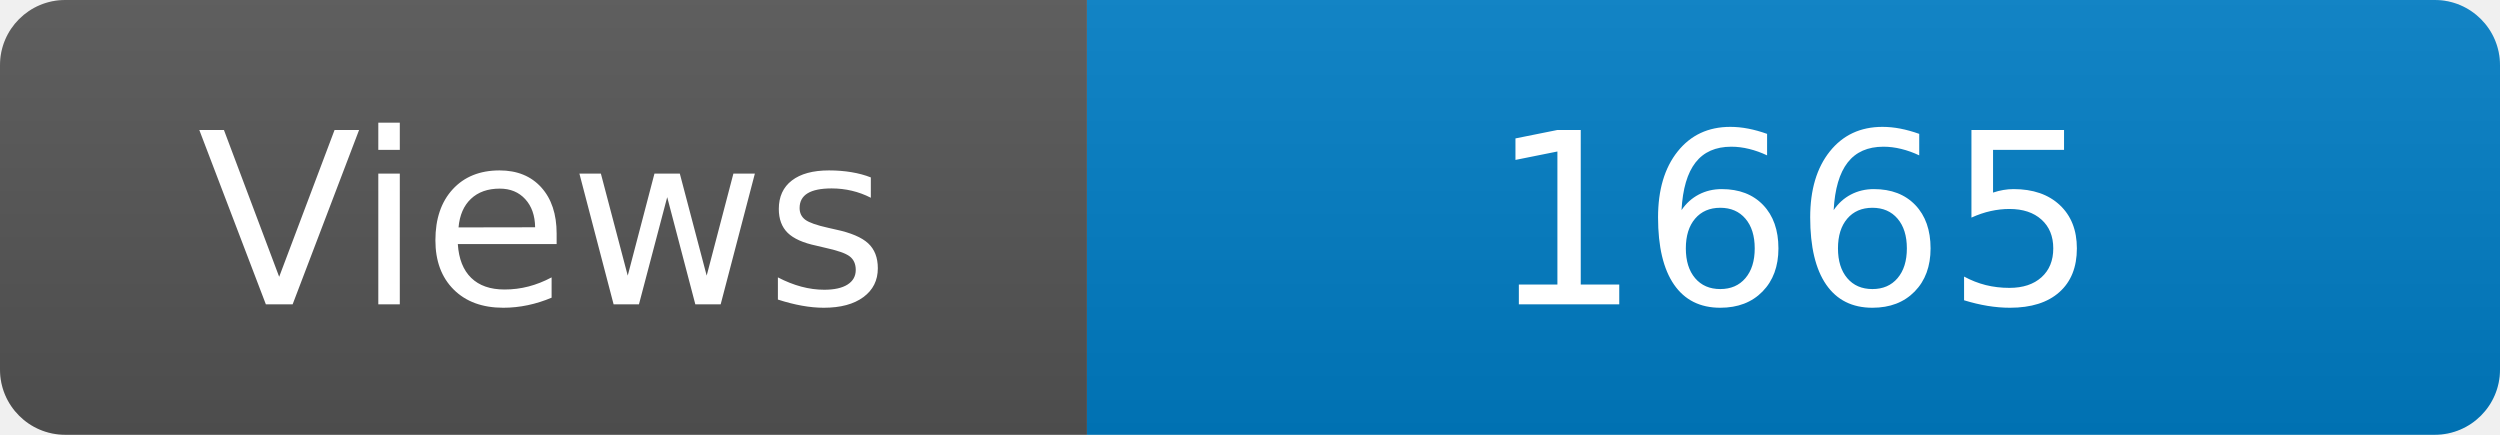
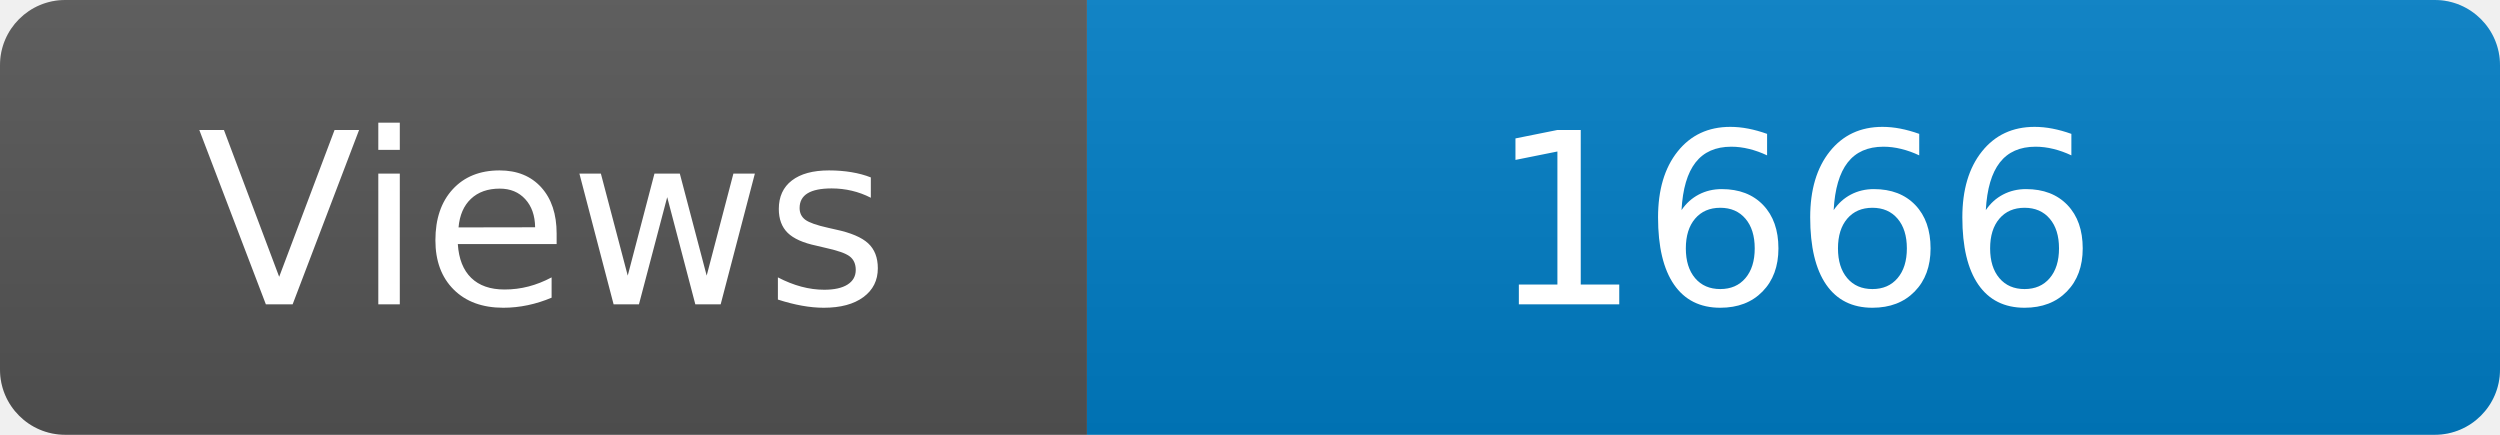
<svg xmlns="http://www.w3.org/2000/svg" width="115" height="20" role="img" aria-label="Maintained?: yes">
  <linearGradient id="s" x2="0" y2="100%">
    <stop offset="0" stop-color="#bbb" stop-opacity=".1" />
    <stop offset="1" stop-opacity=".1" />
  </linearGradient>
  <clipPath id="r">
    <rect width="115" height="20" rx="3" fill="#fff" />
  </clipPath>
  <g clip-path="url(#r)">
    <rect width="50" height="20" fill="#555" />
    <rect x="50" width="160" height="20" fill="#007ec6" />
    <rect width="115" height="20" fill="url(#s)" />
  </g>
  <g fill="#fff" text-anchor="middle" font-family="Verdana,Geneva,DejaVu Sans,sans-serif" font-size="110">
    <text x="250" y="140" transform="scale(.1)" fill="#fff">Views</text>
-     <text x="825" y="140" transform="scale(.1)" fill="#fff">1665</text>
+     <text x="825" y="140" transform="scale(.1)" fill="#fff">1666</text>
  </g>
</svg>
